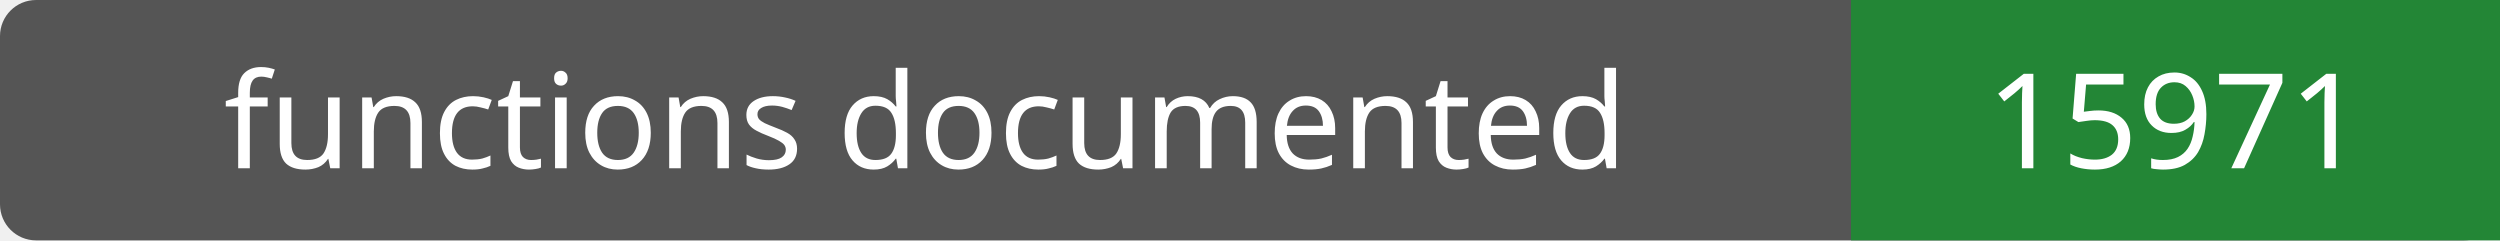
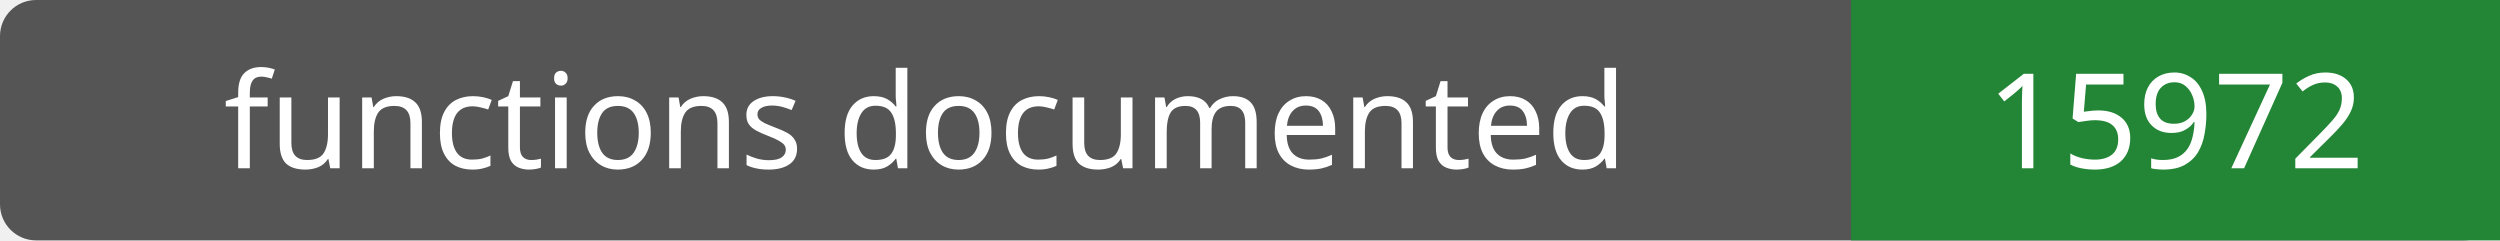
- <svg xmlns="http://www.w3.org/2000/svg" width="208" height="20" role="img" aria-label="functions documented: 15971">
+ <svg xmlns="http://www.w3.org/2000/svg" width="208" height="20" role="img" aria-label="functions documented: 15972">
  <rect width="208" height="20" rx="3" fill="#555" />
  <path fill="#238636" d="M154 0h54v20H154z" />
  <g fill="#fff" text-anchor="middle" font-family="Verdana,sans-serif" font-size="11">
    <text x="77.0" y="14">functions documented</text>
-     <text x="181.0" y="14">15971</text>
+     <text x="181.0" y="14">15972</text>
  </g>
</svg>
